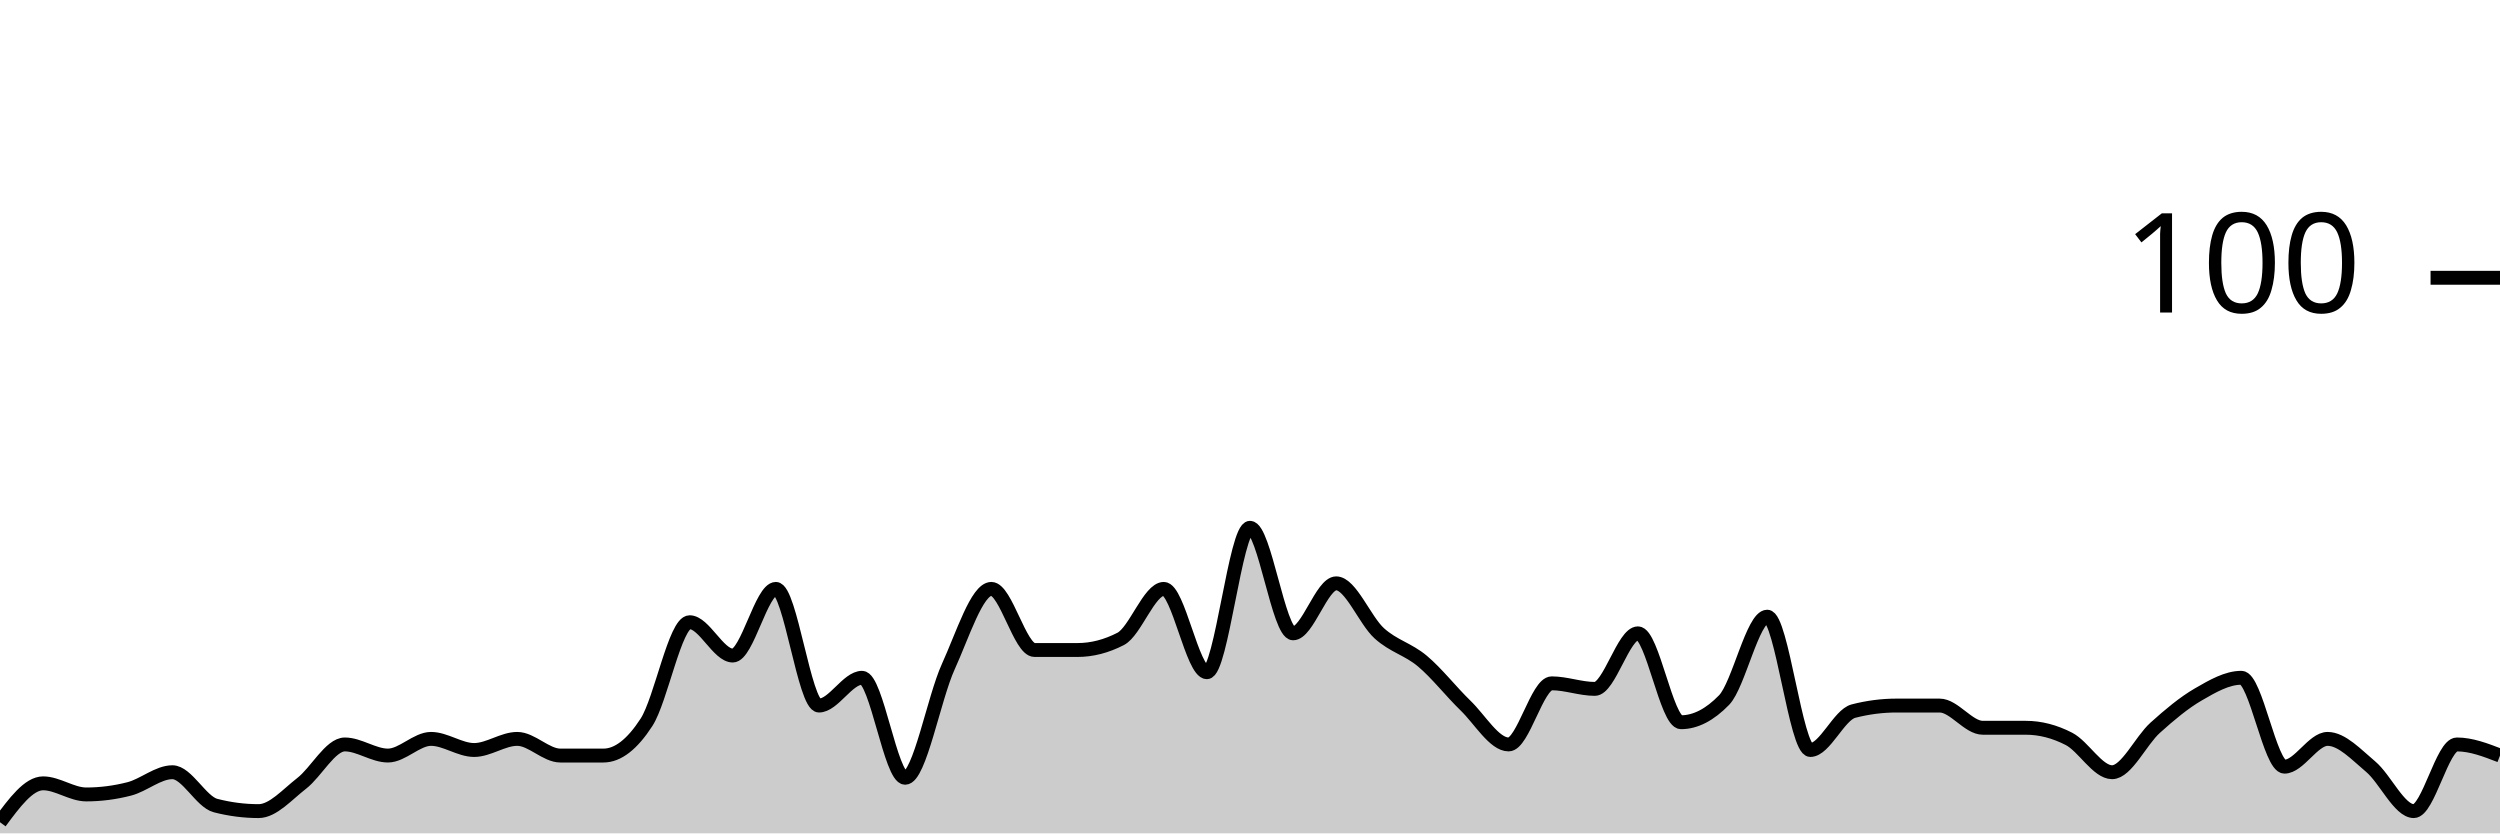
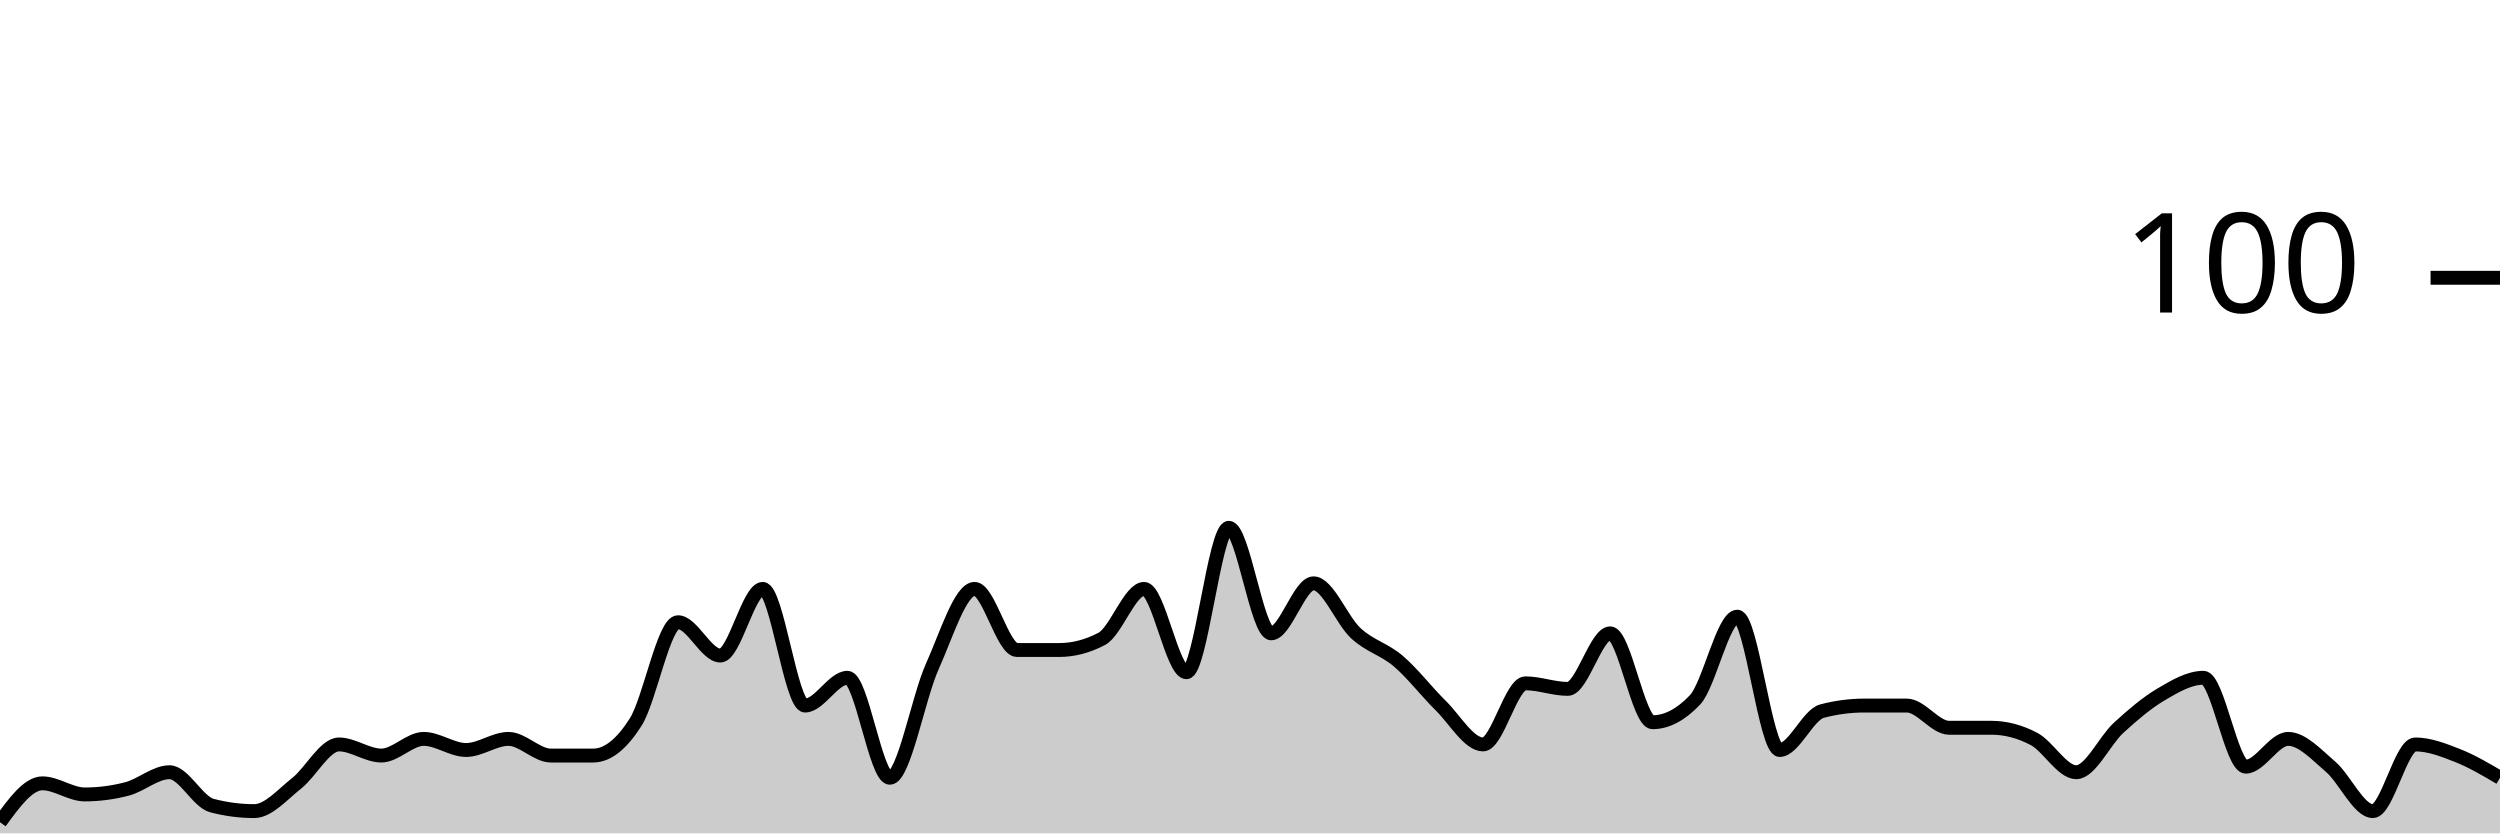
<svg xmlns="http://www.w3.org/2000/svg" viewBox="0 0 180 60">
  <g transform="translate(0,20)">
-     <path class="area" fill="rgba(0, 0, 0, 0.2)" d="M0,39.2C1.034,37.8,2.069,36.4,3.103,36.4C4.138,36.4,5.172,37.2,6.207,37.2C7.241,37.2,8.276,37.067,9.31,36.8C10.345,36.533,11.379,35.6,12.414,35.6C13.448,35.6,14.483,37.733,15.517,38C16.552,38.267,17.586,38.4,18.621,38.4C19.655,38.4,20.69,37.2,21.724,36.4C22.759,35.6,23.793,33.6,24.828,33.6C25.862,33.6,26.897,34.4,27.931,34.4C28.966,34.4,30,33.2,31.034,33.2C32.069,33.2,33.103,34,34.138,34C35.172,34,36.207,33.2,37.241,33.2C38.276,33.2,39.31,34.4,40.345,34.4C41.379,34.4,42.414,34.4,43.448,34.4C44.483,34.4,45.517,33.6,46.552,32C47.586,30.4,48.621,24.8,49.655,24.8C50.69,24.8,51.724,27.2,52.759,27.2C53.793,27.2,54.828,22.4,55.862,22.4C56.897,22.4,57.931,30.8,58.966,30.8C60,30.8,61.034,28.8,62.069,28.8C63.103,28.8,64.138,36,65.172,36C66.207,36,67.241,30.267,68.276,28C69.31,25.733,70.345,22.4,71.379,22.4C72.414,22.4,73.448,26.8,74.483,26.8C75.517,26.8,76.552,26.8,77.586,26.8C78.621,26.8,79.655,26.533,80.69,26C81.724,25.467,82.759,22.4,83.793,22.4C84.828,22.4,85.862,28.4,86.897,28.4C87.931,28.4,88.966,18,90,18C91.034,18,92.069,25.6,93.103,25.6C94.138,25.6,95.172,22,96.207,22C97.241,22,98.276,24.667,99.31,25.6C100.345,26.533,101.379,26.733,102.414,27.6C103.448,28.467,104.483,29.8,105.517,30.8C106.552,31.8,107.586,33.6,108.621,33.6C109.655,33.6,110.69,29.2,111.724,29.2C112.759,29.2,113.793,29.6,114.828,29.6C115.862,29.6,116.897,25.6,117.931,25.6C118.966,25.6,120,32,121.034,32C122.069,32,123.103,31.467,124.138,30.4C125.172,29.333,126.207,24.4,127.241,24.4C128.276,24.4,129.31,34,130.345,34C131.379,34,132.414,31.467,133.448,31.2C134.483,30.933,135.517,30.8,136.552,30.8C137.586,30.8,138.621,30.8,139.655,30.8C140.69,30.8,141.724,32.4,142.759,32.4C143.793,32.4,144.828,32.4,145.862,32.4C146.897,32.4,147.931,32.667,148.966,33.2C150,33.733,151.034,35.6,152.069,35.6C153.103,35.6,154.138,33.333,155.172,32.4C156.207,31.467,157.241,30.6,158.276,30C159.31,29.4,160.345,28.8,161.379,28.8C162.414,28.8,163.448,35.2,164.483,35.2C165.517,35.2,166.552,33.2,167.586,33.2C168.621,33.2,169.655,34.333,170.69,35.2C171.724,36.067,172.759,38.4,173.793,38.4C174.828,38.4,175.862,33.6,176.897,33.6C177.931,33.6,178.966,34,180,34.4L180,40C178.966,40,177.931,40,176.897,40C175.862,40,174.828,40,173.793,40C172.759,40,171.724,40,170.69,40C169.655,40,168.621,40,167.586,40C166.552,40,165.517,40,164.483,40C163.448,40,162.414,40,161.379,40C160.345,40,159.31,40,158.276,40C157.241,40,156.207,40,155.172,40C154.138,40,153.103,40,152.069,40C151.034,40,150,40,148.966,40C147.931,40,146.897,40,145.862,40C144.828,40,143.793,40,142.759,40C141.724,40,140.69,40,139.655,40C138.621,40,137.586,40,136.552,40C135.517,40,134.483,40,133.448,40C132.414,40,131.379,40,130.345,40C129.31,40,128.276,40,127.241,40C126.207,40,125.172,40,124.138,40C123.103,40,122.069,40,121.034,40C120,40,118.966,40,117.931,40C116.897,40,115.862,40,114.828,40C113.793,40,112.759,40,111.724,40C110.69,40,109.655,40,108.621,40C107.586,40,106.552,40,105.517,40C104.483,40,103.448,40,102.414,40C101.379,40,100.345,40,99.31,40C98.276,40,97.241,40,96.207,40C95.172,40,94.138,40,93.103,40C92.069,40,91.034,40,90,40C88.966,40,87.931,40,86.897,40C85.862,40,84.828,40,83.793,40C82.759,40,81.724,40,80.69,40C79.655,40,78.621,40,77.586,40C76.552,40,75.517,40,74.483,40C73.448,40,72.414,40,71.379,40C70.345,40,69.31,40,68.276,40C67.241,40,66.207,40,65.172,40C64.138,40,63.103,40,62.069,40C61.034,40,60,40,58.966,40C57.931,40,56.897,40,55.862,40C54.828,40,53.793,40,52.759,40C51.724,40,50.69,40,49.655,40C48.621,40,47.586,40,46.552,40C45.517,40,44.483,40,43.448,40C42.414,40,41.379,40,40.345,40C39.31,40,38.276,40,37.241,40C36.207,40,35.172,40,34.138,40C33.103,40,32.069,40,31.034,40C30,40,28.966,40,27.931,40C26.897,40,25.862,40,24.828,40C23.793,40,22.759,40,21.724,40C20.69,40,19.655,40,18.621,40C17.586,40,16.552,40,15.517,40C14.483,40,13.448,40,12.414,40C11.379,40,10.345,40,9.31,40C8.276,40,7.241,40,6.207,40C5.172,40,4.138,40,3.103,40C2.069,40,1.034,40,0,40Z" />
-     <path class="line" stroke="black" fill="none" d="M0,39.2C1.034,37.8,2.069,36.4,3.103,36.4C4.138,36.4,5.172,37.2,6.207,37.2C7.241,37.2,8.276,37.067,9.31,36.8C10.345,36.533,11.379,35.6,12.414,35.6C13.448,35.6,14.483,37.733,15.517,38C16.552,38.267,17.586,38.4,18.621,38.4C19.655,38.4,20.69,37.2,21.724,36.4C22.759,35.6,23.793,33.6,24.828,33.6C25.862,33.6,26.897,34.4,27.931,34.4C28.966,34.4,30,33.2,31.034,33.2C32.069,33.2,33.103,34,34.138,34C35.172,34,36.207,33.2,37.241,33.2C38.276,33.2,39.31,34.4,40.345,34.4C41.379,34.4,42.414,34.4,43.448,34.4C44.483,34.4,45.517,33.6,46.552,32C47.586,30.4,48.621,24.8,49.655,24.8C50.69,24.8,51.724,27.2,52.759,27.2C53.793,27.2,54.828,22.4,55.862,22.4C56.897,22.4,57.931,30.8,58.966,30.8C60,30.8,61.034,28.8,62.069,28.8C63.103,28.8,64.138,36,65.172,36C66.207,36,67.241,30.267,68.276,28C69.31,25.733,70.345,22.4,71.379,22.4C72.414,22.4,73.448,26.8,74.483,26.8C75.517,26.8,76.552,26.8,77.586,26.8C78.621,26.8,79.655,26.533,80.69,26C81.724,25.467,82.759,22.4,83.793,22.4C84.828,22.4,85.862,28.4,86.897,28.4C87.931,28.4,88.966,18,90,18C91.034,18,92.069,25.6,93.103,25.6C94.138,25.6,95.172,22,96.207,22C97.241,22,98.276,24.667,99.31,25.6C100.345,26.533,101.379,26.733,102.414,27.6C103.448,28.467,104.483,29.8,105.517,30.8C106.552,31.8,107.586,33.6,108.621,33.6C109.655,33.6,110.69,29.2,111.724,29.2C112.759,29.2,113.793,29.6,114.828,29.6C115.862,29.6,116.897,25.6,117.931,25.6C118.966,25.6,120,32,121.034,32C122.069,32,123.103,31.467,124.138,30.4C125.172,29.333,126.207,24.4,127.241,24.4C128.276,24.4,129.31,34,130.345,34C131.379,34,132.414,31.467,133.448,31.2C134.483,30.933,135.517,30.8,136.552,30.8C137.586,30.8,138.621,30.8,139.655,30.8C140.69,30.8,141.724,32.4,142.759,32.4C143.793,32.4,144.828,32.4,145.862,32.4C146.897,32.4,147.931,32.667,148.966,33.2C150,33.733,151.034,35.6,152.069,35.6C153.103,35.6,154.138,33.333,155.172,32.4C156.207,31.467,157.241,30.6,158.276,30C159.31,29.4,160.345,28.8,161.379,28.8C162.414,28.8,163.448,35.2,164.483,35.2C165.517,35.2,166.552,33.2,167.586,33.2C168.621,33.2,169.655,34.333,170.69,35.2C171.724,36.067,172.759,38.4,173.793,38.4C174.828,38.4,175.862,33.6,176.897,33.6C177.931,33.6,178.966,34,180,34.4" />
+     <path class="area" fill="rgba(0, 0, 0, 0.2)" d="M0,39.2C1.017,37.8,2.034,36.4,3.051,36.4C4.068,36.4,5.085,37.2,6.102,37.2C7.119,37.2,8.136,37.067,9.153,36.8C10.169,36.533,11.186,35.6,12.203,35.6C13.22,35.6,14.237,37.733,15.254,38C16.271,38.267,17.288,38.4,18.305,38.4C19.322,38.4,20.339,37.2,21.356,36.4C22.373,35.6,23.39,33.6,24.407,33.6C25.424,33.6,26.441,34.4,27.458,34.4C28.475,34.4,29.492,33.2,30.508,33.2C31.525,33.2,32.542,34,33.559,34C34.576,34,35.593,33.2,36.61,33.2C37.627,33.2,38.644,34.4,39.661,34.4C40.678,34.4,41.695,34.4,42.712,34.4C43.729,34.4,44.746,33.6,45.763,32C46.78,30.4,47.797,24.8,48.814,24.8C49.831,24.8,50.847,27.2,51.864,27.2C52.881,27.2,53.898,22.4,54.915,22.4C55.932,22.4,56.949,30.8,57.966,30.8C58.983,30.8,60,28.8,61.017,28.8C62.034,28.8,63.051,36,64.068,36C65.085,36,66.102,30.267,67.119,28C68.136,25.733,69.153,22.4,70.169,22.4C71.186,22.4,72.203,26.8,73.22,26.8C74.237,26.8,75.254,26.8,76.271,26.8C77.288,26.8,78.305,26.533,79.322,26C80.339,25.467,81.356,22.4,82.373,22.4C83.39,22.4,84.407,28.4,85.424,28.4C86.441,28.4,87.458,18,88.475,18C89.492,18,90.508,25.6,91.525,25.6C92.542,25.6,93.559,22,94.576,22C95.593,22,96.61,24.667,97.627,25.6C98.644,26.533,99.661,26.733,100.678,27.6C101.695,28.467,102.712,29.8,103.729,30.8C104.746,31.8,105.763,33.6,106.78,33.6C107.797,33.6,108.814,29.2,109.831,29.2C110.847,29.2,111.864,29.6,112.881,29.6C113.898,29.6,114.915,25.6,115.932,25.6C116.949,25.6,117.966,32,118.983,32C120,32,121.017,31.467,122.034,30.4C123.051,29.333,124.068,24.4,125.085,24.4C126.102,24.4,127.119,34,128.136,34C129.153,34,130.169,31.467,131.186,31.2C132.203,30.933,133.22,30.8,134.237,30.8C135.254,30.8,136.271,30.8,137.288,30.8C138.305,30.8,139.322,32.4,140.339,32.4C141.356,32.4,142.373,32.4,143.39,32.4C144.407,32.4,145.424,32.667,146.441,33.2C147.458,33.733,148.475,35.6,149.492,35.6C150.508,35.6,151.525,33.333,152.542,32.4C153.559,31.467,154.576,30.6,155.593,30C156.61,29.4,157.627,28.8,158.644,28.8C159.661,28.8,160.678,35.2,161.695,35.2C162.712,35.2,163.729,33.2,164.746,33.2C165.763,33.2,166.78,34.333,167.797,35.2C168.814,36.067,169.831,38.4,170.847,38.4C171.864,38.4,172.881,33.6,173.898,33.6C174.915,33.6,175.932,34,176.949,34.4C177.966,34.8,178.983,35.4,180,36L180,40C178.983,40,177.966,40,176.949,40C175.932,40,174.915,40,173.898,40C172.881,40,171.864,40,170.847,40C169.831,40,168.814,40,167.797,40C166.78,40,165.763,40,164.746,40C163.729,40,162.712,40,161.695,40C160.678,40,159.661,40,158.644,40C157.627,40,156.61,40,155.593,40C154.576,40,153.559,40,152.542,40C151.525,40,150.508,40,149.492,40C148.475,40,147.458,40,146.441,40C145.424,40,144.407,40,143.39,40C142.373,40,141.356,40,140.339,40C139.322,40,138.305,40,137.288,40C136.271,40,135.254,40,134.237,40C133.22,40,132.203,40,131.186,40C130.169,40,129.153,40,128.136,40C127.119,40,126.102,40,125.085,40C124.068,40,123.051,40,122.034,40C121.017,40,120,40,118.983,40C117.966,40,116.949,40,115.932,40C114.915,40,113.898,40,112.881,40C111.864,40,110.847,40,109.831,40C108.814,40,107.797,40,106.78,40C105.763,40,104.746,40,103.729,40C102.712,40,101.695,40,100.678,40C99.661,40,98.644,40,97.627,40C96.61,40,95.593,40,94.576,40C93.559,40,92.542,40,91.525,40C90.508,40,89.492,40,88.475,40C87.458,40,86.441,40,85.424,40C84.407,40,83.39,40,82.373,40C81.356,40,80.339,40,79.322,40C78.305,40,77.288,40,76.271,40C75.254,40,74.237,40,73.22,40C72.203,40,71.186,40,70.169,40C69.153,40,68.136,40,67.119,40C66.102,40,65.085,40,64.068,40C63.051,40,62.034,40,61.017,40C60,40,58.983,40,57.966,40C56.949,40,55.932,40,54.915,40C53.898,40,52.881,40,51.864,40C50.847,40,49.831,40,48.814,40C47.797,40,46.78,40,45.763,40C44.746,40,43.729,40,42.712,40C41.695,40,40.678,40,39.661,40C38.644,40,37.627,40,36.61,40C35.593,40,34.576,40,33.559,40C32.542,40,31.525,40,30.508,40C29.492,40,28.475,40,27.458,40C26.441,40,25.424,40,24.407,40C23.39,40,22.373,40,21.356,40C20.339,40,19.322,40,18.305,40C17.288,40,16.271,40,15.254,40C14.237,40,13.22,40,12.203,40C11.186,40,10.169,40,9.153,40C8.136,40,7.119,40,6.102,40C5.085,40,4.068,40,3.051,40C2.034,40,1.017,40,0,40Z" />
+     <path class="line" stroke="black" fill="none" d="M0,39.2C1.017,37.8,2.034,36.4,3.051,36.4C4.068,36.4,5.085,37.2,6.102,37.2C7.119,37.2,8.136,37.067,9.153,36.8C10.169,36.533,11.186,35.6,12.203,35.6C13.22,35.6,14.237,37.733,15.254,38C16.271,38.267,17.288,38.4,18.305,38.4C19.322,38.4,20.339,37.2,21.356,36.4C22.373,35.6,23.39,33.6,24.407,33.6C25.424,33.6,26.441,34.4,27.458,34.4C28.475,34.4,29.492,33.2,30.508,33.2C31.525,33.2,32.542,34,33.559,34C34.576,34,35.593,33.2,36.61,33.2C37.627,33.2,38.644,34.4,39.661,34.4C40.678,34.4,41.695,34.4,42.712,34.4C43.729,34.4,44.746,33.6,45.763,32C46.78,30.4,47.797,24.8,48.814,24.8C49.831,24.8,50.847,27.2,51.864,27.2C52.881,27.2,53.898,22.4,54.915,22.4C55.932,22.4,56.949,30.8,57.966,30.8C58.983,30.8,60,28.8,61.017,28.8C62.034,28.8,63.051,36,64.068,36C65.085,36,66.102,30.267,67.119,28C68.136,25.733,69.153,22.4,70.169,22.4C71.186,22.4,72.203,26.8,73.22,26.8C74.237,26.8,75.254,26.8,76.271,26.8C77.288,26.8,78.305,26.533,79.322,26C80.339,25.467,81.356,22.4,82.373,22.4C83.39,22.4,84.407,28.4,85.424,28.4C86.441,28.4,87.458,18,88.475,18C89.492,18,90.508,25.6,91.525,25.6C92.542,25.6,93.559,22,94.576,22C95.593,22,96.61,24.667,97.627,25.6C98.644,26.533,99.661,26.733,100.678,27.6C101.695,28.467,102.712,29.8,103.729,30.8C104.746,31.8,105.763,33.6,106.78,33.6C107.797,33.6,108.814,29.2,109.831,29.2C110.847,29.2,111.864,29.6,112.881,29.6C113.898,29.6,114.915,25.6,115.932,25.6C116.949,25.6,117.966,32,118.983,32C120,32,121.017,31.467,122.034,30.4C123.051,29.333,124.068,24.4,125.085,24.4C126.102,24.4,127.119,34,128.136,34C129.153,34,130.169,31.467,131.186,31.2C132.203,30.933,133.22,30.8,134.237,30.8C135.254,30.8,136.271,30.8,137.288,30.8C138.305,30.8,139.322,32.4,140.339,32.4C141.356,32.4,142.373,32.4,143.39,32.4C144.407,32.4,145.424,32.667,146.441,33.2C147.458,33.733,148.475,35.6,149.492,35.6C150.508,35.6,151.525,33.333,152.542,32.4C153.559,31.467,154.576,30.6,155.593,30C156.61,29.4,157.627,28.8,158.644,28.8C159.661,28.8,160.678,35.2,161.695,35.2C162.712,35.2,163.729,33.2,164.746,33.2C165.763,33.2,166.78,34.333,167.797,35.2C168.814,36.067,169.831,38.4,170.847,38.4C171.864,38.4,172.881,33.6,173.898,33.6C174.915,33.6,175.932,34,176.949,34.4C177.966,34.8,178.983,35.4,180,36" />
    <path class="axis-ceiling" stroke-width="1" stroke="black" fill="none" d="M175,0L180,0" />
    <text class="axis-ceiling-label" font-family="sans-serif" text-anchor="end" font-size="10px" x="170" y="2.5">100</text>
  </g>
</svg>
